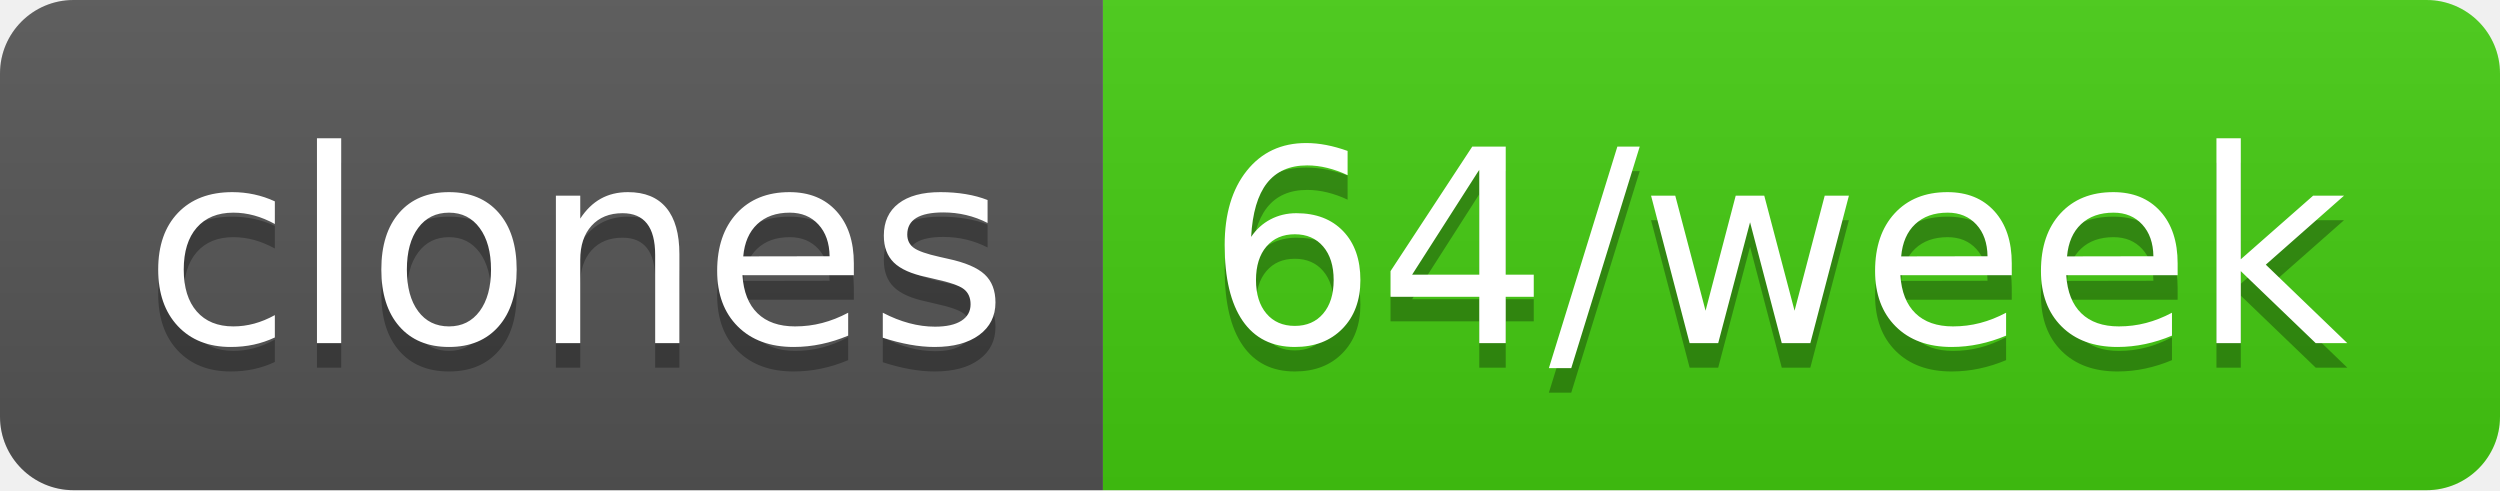
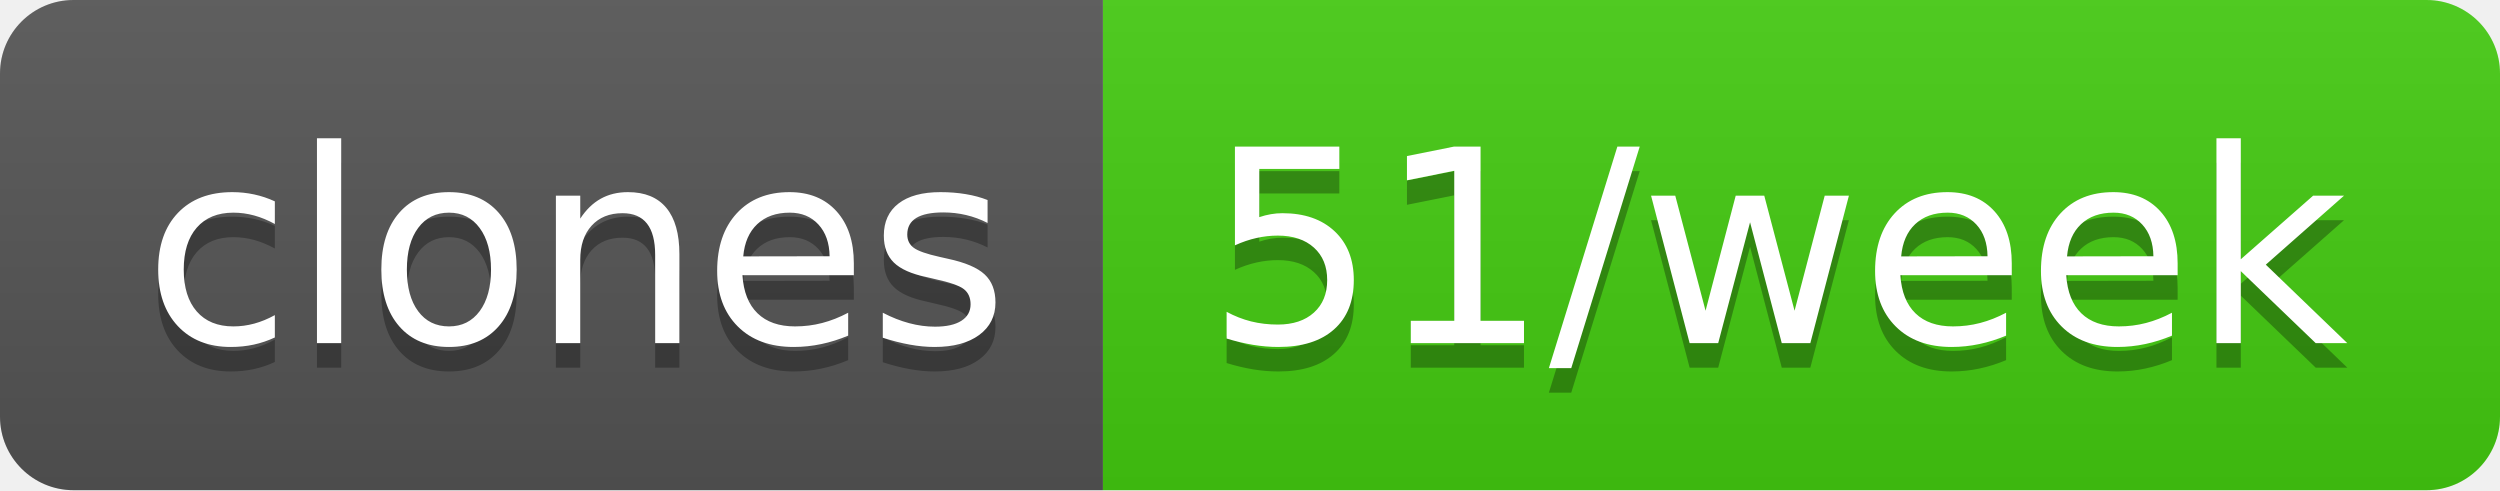
- <svg xmlns="http://www.w3.org/2000/svg" width="102" height="20" role="img" aria-label="clones: 64/week">
+ <svg xmlns="http://www.w3.org/2000/svg" width="102" height="20" role="img" aria-label="clones: 51/week">
  <linearGradient id="s" x2="0" y2="100%">
    <stop offset="0" stop-color="#bbb" stop-opacity=".1" />
    <stop offset="1" stop-opacity=".1" />
  </linearGradient>
  <clipPath id="r">
    <rect width="102" height="20" rx="3" fill="#fff" />
  </clipPath>
  <g clip-path="url(#r)">
    <rect width="45" height="20" fill="#555" />
    <rect x="45" width="57" height="20" fill="#4c1" />
    <rect width="102" height="20" fill="url(#s)" />
  </g>
  <g fill="#fff" text-anchor="middle" font-family="Verdana,Geneva,DejaVu Sans,sans-serif" text-rendering="geometricPrecision" font-size="110">
    <text aria-hidden="true" x="235" y="150" fill="#010101" fill-opacity=".3" transform="scale(.1)" textLength="350">clones</text>
    <text x="235" y="140" transform="scale(.1)" fill="#fff" textLength="350">clones</text>
-     <text aria-hidden="true" x="725" y="150" fill="#010101" fill-opacity=".3" transform="scale(.1)" textLength="470">64/week</text>
-     <text x="725" y="140" transform="scale(.1)" fill="#fff" textLength="470">64/week</text>
+     <text aria-hidden="true" x="725" y="150" fill="#010101" fill-opacity=".3" transform="scale(.1)" textLength="470">51/week</text>
+     <text x="725" y="140" transform="scale(.1)" fill="#fff" textLength="470">51/week</text>
  </g>
</svg>
